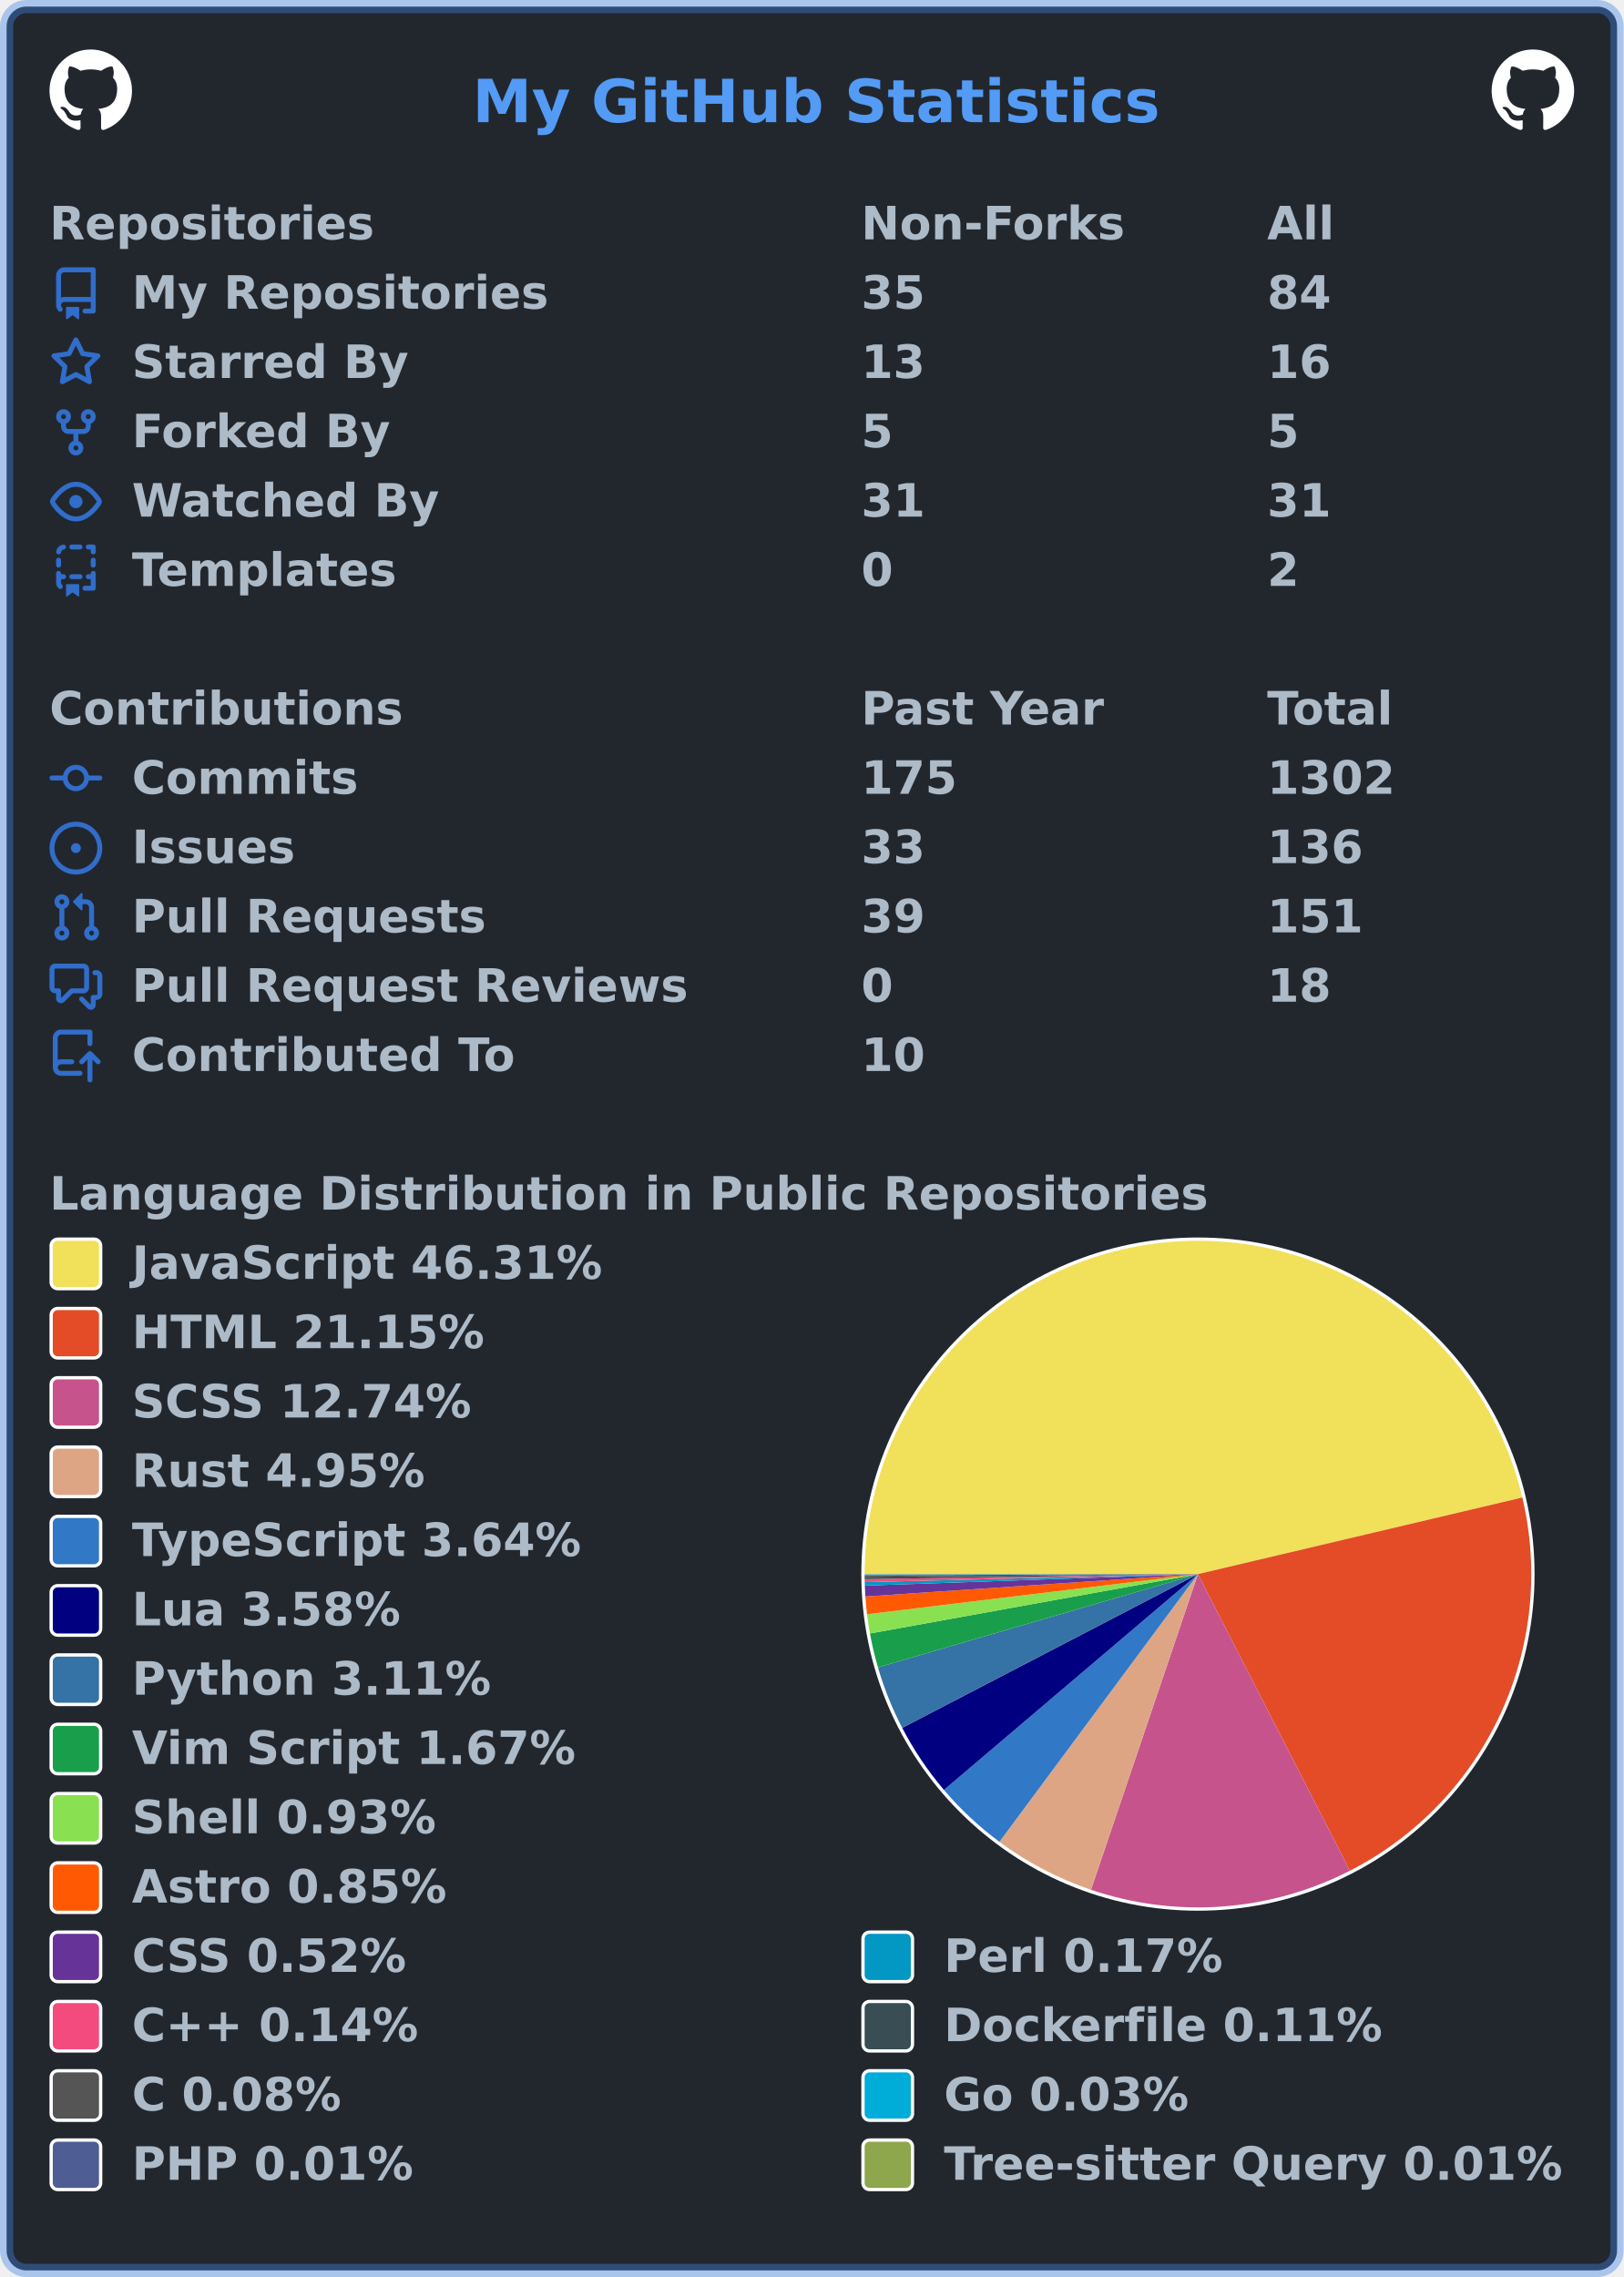
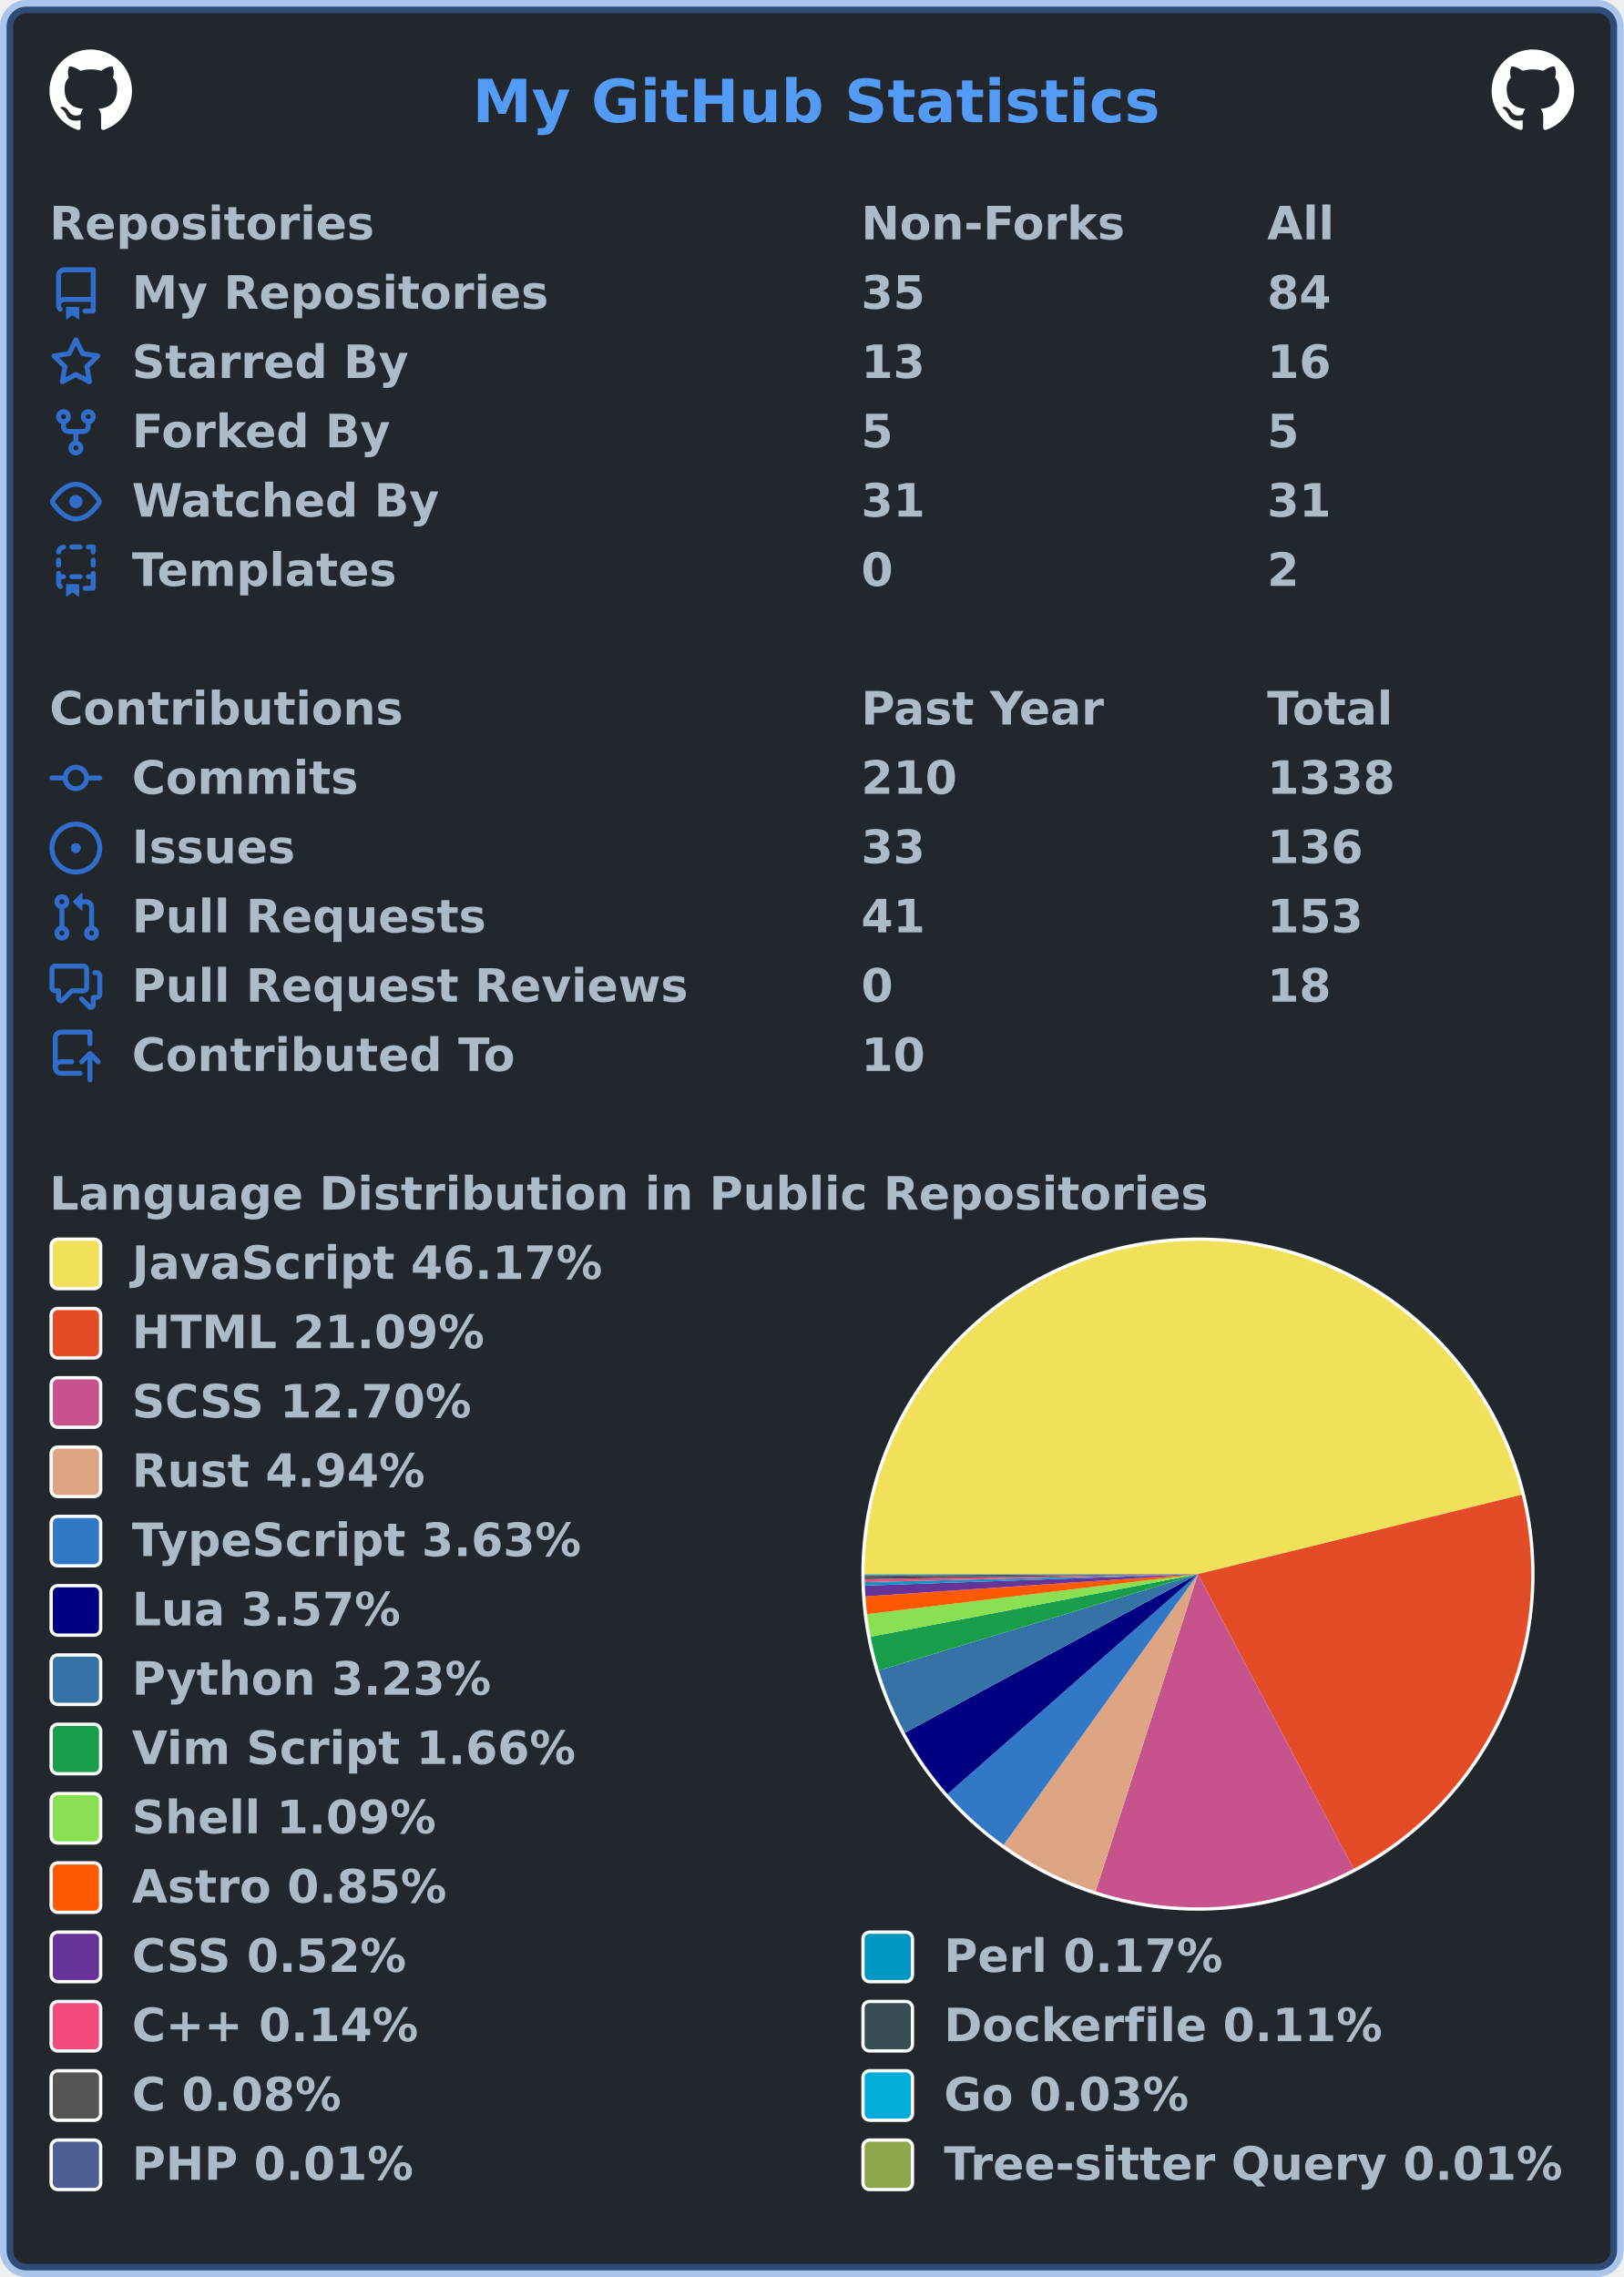
<svg xmlns="http://www.w3.org/2000/svg" width="492" height="690" viewBox="0 0 492 690" lang="en" xml:lang="en">
  <rect x="2" y="2" stroke-width="4" rx="6" width="488" height="686" stroke="rgba(65,132,228,0.4)" fill="#22272e" />
  <g font-weight="600" font-size="110pt" font-family="Verdana,Geneva,DejaVu Sans,sans-serif" text-rendering="geometricPrecision">
    <text x="1164" y="301" lengthAdjust="spacingAndGlyphs" textLength="1671" transform="scale(0.123)" fill="#539bf5">My GitHub Statistics</text>
    <svg x="15" y="15" width="25" height="25" viewBox="0 0 16 16">
      <path fill="#ffffff" fill-rule="evenodd" d="M8 0C3.58 0 0 3.58 0 8c0 3.54 2.29 6.53 5.47 7.59.4.07.55-.17.55-.38 0-.19-.01-.82-.01-1.49-2.01.37-2.53-.49-2.69-.94-.09-.23-.48-.94-.82-1.13-.28-.15-.68-.52-.01-.53.63-.01 1.08.58 1.23.82.72 1.21 1.87.87 2.33.66.07-.52.28-.87.51-1.07-1.78-.2-3.64-.89-3.64-3.95 0-.87.31-1.59.82-2.15-.08-.2-.36-1.02.08-2.12 0 0 .67-.21 2.2.82.64-.18 1.32-.27 2-.27.68 0 1.36.09 2 .27 1.53-1.04 2.2-.82 2.2-.82.44 1.1.16 1.92.08 2.12.51.56.82 1.27.82 2.15 0 3.07-1.87 3.75-3.65 3.95.29.25.54.73.54 1.48 0 1.07-.01 1.93-.01 2.2 0 .21.15.46.55.38A8.013 8.013 0 0016 8c0-4.42-3.58-8-8-8z" />
    </svg>
    <svg x="452" y="15" width="25" height="25" viewBox="0 0 16 16">
      <path fill="#ffffff" fill-rule="evenodd" d="M8 0C3.58 0 0 3.58 0 8c0 3.54 2.29 6.53 5.47 7.59.4.07.55-.17.55-.38 0-.19-.01-.82-.01-1.49-2.01.37-2.53-.49-2.69-.94-.09-.23-.48-.94-.82-1.13-.28-.15-.68-.52-.01-.53.63-.01 1.08.58 1.23.82.72 1.21 1.87.87 2.33.66.07-.52.28-.87.51-1.07-1.78-.2-3.64-.89-3.64-3.95 0-.87.31-1.59.82-2.15-.08-.2-.36-1.02.08-2.12 0 0 .67-.21 2.2.82.64-.18 1.32-.27 2-.27.68 0 1.36.09 2 .27 1.53-1.04 2.2-.82 2.2-.82.44 1.1.16 1.92.08 2.12.51.56.82 1.27.82 2.15 0 3.07-1.87 3.75-3.65 3.95.29.25.54.73.54 1.48 0 1.07-.01 1.93-.01 2.2 0 .21.15.46.55.38A8.013 8.013 0 0016 8c0-4.42-3.58-8-8-8z" />
    </svg>
    <g transform="translate(0, 60)" fill="#adbac7">
      <g transform="translate(15, 0)">
        <g transform="scale(0.095)">
          <text x="0" y="132" textLength="1020" lengthAdjust="spacingAndGlyphs">Repositories</text>
          <text x="2589" y="132" textLength="832" lengthAdjust="spacingAndGlyphs">Non-Forks</text>
          <text x="3884" y="132" textLength="206" lengthAdjust="spacingAndGlyphs">All</text>
        </g>
      </g>
      <g transform="translate(15, 21)">
        <path fill="#316dca" fill-rule="evenodd" d="M2 2.5A2.5 2.5 0 014.5 0h8.75a.75.75 0 01.75.75v12.5a.75.75 0 01-.75.75h-2.5a.75.75 0 110-1.5h1.75v-2h-8a1 1 0 00-.714 1.7.75.75 0 01-1.072 1.05A2.495 2.495 0 012 11.5v-9zm10.5-1V9h-8c-.356 0-.694.074-1 .208V2.5a1 1 0 011-1h8zM5 12.25v3.25a.25.25 0 00.4.2l1.45-1.087a.25.25 0 01.3 0L8.6 15.7a.25.25 0 00.4-.2v-3.25a.25.25 0 00-.25-.25h-3.5a.25.25 0 00-.25.25z" />
        <g transform="scale(0.095)">
          <text lengthAdjust="spacingAndGlyphs" textLength="1312" x="263" y="132">My Repositories</text>
          <text lengthAdjust="spacingAndGlyphs" textLength="210" x="2589" y="132">35</text>
          <text lengthAdjust="spacingAndGlyphs" textLength="210" x="3884" y="132">84</text>
        </g>
      </g>
      <g transform="translate(15, 42)">
        <path fill="#316dca" fill-rule="evenodd" d="M8 .25a.75.75 0 01.673.418l1.882 3.815 4.21.612a.75.75 0 01.416 1.279l-3.046 2.97.719 4.192a.75.75 0 01-1.088.791L8 12.347l-3.766 1.98a.75.75 0 01-1.088-.79l.72-4.194L.818 6.374a.75.75 0 01.416-1.28l4.21-.611L7.327.668A.75.75 0 018 .25zm0 2.445L6.615 5.5a.75.75 0 01-.564.41l-3.097.45 2.24 2.184a.75.75 0 01.216.664l-.528 3.084 2.769-1.456a.75.75 0 01.698 0l2.77 1.456-.53-3.084a.75.75 0 01.216-.664l2.24-2.183-3.096-.45a.75.75 0 01-.564-.41L8 2.694v.001z" />
        <g transform="scale(0.095)">
          <text lengthAdjust="spacingAndGlyphs" textLength="874" x="263" y="132">Starred By</text>
          <text lengthAdjust="spacingAndGlyphs" textLength="210" x="2589" y="132">13</text>
          <text lengthAdjust="spacingAndGlyphs" textLength="210" x="3884" y="132">16</text>
        </g>
      </g>
      <g transform="translate(15, 63)">
        <path fill="#316dca" fill-rule="evenodd" d="M5 3.25a.75.75 0 11-1.5 0 .75.75 0 011.5 0zm0 2.122a2.25 2.25 0 10-1.5 0v.878A2.25 2.25 0 005.75 8.5h1.5v2.128a2.251 2.251 0 101.5 0V8.5h1.5a2.25 2.25 0 002.25-2.25v-.878a2.25 2.25 0 10-1.5 0v.878a.75.75 0 01-.75.75h-4.5A.75.75 0 015 6.25v-.878zm3.75 7.378a.75.75 0 11-1.5 0 .75.75 0 011.5 0zm3-8.75a.75.75 0 100-1.5.75.75 0 000 1.5z" />
        <g transform="scale(0.095)">
          <text lengthAdjust="spacingAndGlyphs" textLength="828" x="263" y="132">Forked By</text>
          <text lengthAdjust="spacingAndGlyphs" textLength="105" x="2589" y="132">5</text>
          <text lengthAdjust="spacingAndGlyphs" textLength="105" x="3884" y="132">5</text>
        </g>
      </g>
      <g transform="translate(15, 84)">
        <path fill="#316dca" fill-rule="evenodd" d="M1.679 7.932c.412-.621 1.242-1.75 2.366-2.717C5.175 4.242 6.527 3.5 8 3.5c1.473 0 2.824.742 3.955 1.715 1.124.967 1.954 2.096 2.366 2.717a.119.119 0 010 .136c-.412.621-1.242 1.75-2.366 2.717C10.825 11.758 9.473 12.5 8 12.5c-1.473 0-2.824-.742-3.955-1.715C2.92 9.818 2.09 8.69 1.679 8.068a.119.119 0 010-.136zM8 2c-1.981 0-3.67.992-4.933 2.078C1.797 5.169.88 6.423.43 7.1a1.619 1.619 0 000 1.798c.45.678 1.367 1.932 2.637 3.024C4.329 13.008 6.019 14 8 14c1.981 0 3.67-.992 4.933-2.078 1.27-1.091 2.187-2.345 2.637-3.023a1.619 1.619 0 000-1.798c-.45-.678-1.367-1.932-2.637-3.023C11.671 2.992 9.981 2 8 2zm0 8a2 2 0 100-4 2 2 0 000 4z" />
        <g transform="scale(0.095)">
          <text lengthAdjust="spacingAndGlyphs" textLength="993" x="263" y="132">Watched By</text>
          <text lengthAdjust="spacingAndGlyphs" textLength="210" x="2589" y="132">31</text>
          <text lengthAdjust="spacingAndGlyphs" textLength="210" x="3884" y="132">31</text>
        </g>
      </g>
      <g transform="translate(15, 105)">
        <path fill="#316dca" fill-rule="evenodd" d="M6 .75A.75.75 0 016.75 0h2.5a.75.75 0 010 1.5h-2.5A.75.75 0 016 .75zm5 0a.75.75 0 01.75-.75h1.5a.75.75 0 01.75.75v1.5a.75.75 0 01-1.5 0V1.5h-.75A.75.75 0 0111 .75zM4.992.662a.75.75 0 01-.636.848c-.436.063-.783.41-.846.846a.75.75 0 01-1.485-.212A2.501 2.501 0 014.144.025a.75.75 0 01.848.637zM2.75 4a.75.75 0 01.75.75v1.5a.75.75 0 01-1.5 0v-1.5A.75.75 0 012.75 4zm10.5 0a.75.75 0 01.75.75v1.5a.75.75 0 01-1.5 0v-1.5a.75.75 0 01.75-.75zM2.75 8a.75.75 0 01.75.75v.268A1.72 1.72 0 013.75 9h.5a.75.75 0 010 1.5h-.5a.25.25 0 00-.25.25v.75c0 .28.114.532.3.714a.75.75 0 01-1.05 1.072A2.495 2.495 0 012 11.5V8.75A.75.75 0 012.75 8zm10.5 0a.75.75 0 01.75.75v4.5a.75.75 0 01-.75.75h-2.5a.75.75 0 010-1.5h1.75v-2h-.75a.75.75 0 010-1.5h.75v-.25a.75.75 0 01.75-.75zM6 9.75A.75.75 0 016.75 9h2.5a.75.75 0 010 1.5h-2.5A.75.75 0 016 9.75zm-1 2.5v3.25a.25.25 0 00.4.2l1.45-1.087a.25.25 0 01.3 0L8.6 15.7a.25.25 0 00.4-.2v-3.25a.25.25 0 00-.25-.25h-3.5a.25.25 0 00-.25.25z" />
        <g transform="scale(0.095)">
          <text lengthAdjust="spacingAndGlyphs" textLength="868" x="263" y="132">Templates</text>
          <text lengthAdjust="spacingAndGlyphs" textLength="105" x="2589" y="132">0</text>
          <text lengthAdjust="spacingAndGlyphs" textLength="105" x="3884" y="132">2</text>
        </g>
      </g>
    </g>
    <g transform="translate(0, 207)" fill="#adbac7">
      <g transform="translate(15, 0)">
        <g transform="scale(0.095)">
          <text x="0" y="132" textLength="1112" lengthAdjust="spacingAndGlyphs">Contributions</text>
          <text x="2589" y="132" textLength="774" lengthAdjust="spacingAndGlyphs">Past Year</text>
          <text x="3884" y="132" textLength="414" lengthAdjust="spacingAndGlyphs">Total</text>
        </g>
      </g>
      <g transform="translate(15, 21)">
        <path fill="#316dca" fill-rule="evenodd" d="M10.5 7.75a2.5 2.5 0 11-5 0 2.5 2.5 0 015 0zm1.43.75a4.002 4.002 0 01-7.86 0H.75a.75.75 0 110-1.5h3.32a4.001 4.001 0 017.86 0h3.32a.75.75 0 110 1.5h-3.32z" />
        <g transform="scale(0.095)">
          <text lengthAdjust="spacingAndGlyphs" textLength="734" x="263" y="132">Commits</text>
-           <text lengthAdjust="spacingAndGlyphs" textLength="315" x="2589" y="132">175</text>
-           <text lengthAdjust="spacingAndGlyphs" textLength="420" x="3884" y="132">1302</text>
+           <text lengthAdjust="spacingAndGlyphs" textLength="315" x="2589" y="132">210</text>
+           <text lengthAdjust="spacingAndGlyphs" textLength="420" x="3884" y="132">1338</text>
        </g>
      </g>
      <g transform="translate(15, 42)">
        <path fill="#316dca" d="M8 9.5a1.5 1.5 0 100-3 1.5 1.5 0 000 3z" />
        <path fill="#316dca" fill-rule="evenodd" d="M8 0a8 8 0 100 16A8 8 0 008 0zM1.5 8a6.5 6.5 0 1113 0 6.5 6.5 0 01-13 0z" />
        <g transform="scale(0.095)">
          <text lengthAdjust="spacingAndGlyphs" textLength="512" x="263" y="132">Issues</text>
          <text lengthAdjust="spacingAndGlyphs" textLength="210" x="2589" y="132">33</text>
          <text lengthAdjust="spacingAndGlyphs" textLength="315" x="3884" y="132">136</text>
        </g>
      </g>
      <g transform="translate(15, 63)">
        <path fill="#316dca" fill-rule="evenodd" d="M7.177 3.073L9.573.677A.25.25 0 0110 .854v4.792a.25.25 0 01-.427.177L7.177 3.427a.25.25 0 010-.354zM3.75 2.5a.75.75 0 100 1.5.75.75 0 000-1.5zm-2.25.75a2.25 2.25 0 113 2.122v5.256a2.251 2.251 0 11-1.5 0V5.372A2.25 2.25 0 011.5 3.25zM11 2.5h-1V4h1a1 1 0 011 1v5.628a2.251 2.251 0 101.5 0V5A2.5 2.5 0 0011 2.5zm1 10.25a.75.75 0 111.5 0 .75.75 0 01-1.5 0zM3.75 12a.75.75 0 100 1.5.75.75 0 000-1.5z" />
        <g transform="scale(0.095)">
          <text lengthAdjust="spacingAndGlyphs" textLength="1113" x="263" y="132">Pull Requests</text>
-           <text lengthAdjust="spacingAndGlyphs" textLength="210" x="2589" y="132">39</text>
-           <text lengthAdjust="spacingAndGlyphs" textLength="315" x="3884" y="132">151</text>
+           <text lengthAdjust="spacingAndGlyphs" textLength="210" x="2589" y="132">41</text>
+           <text lengthAdjust="spacingAndGlyphs" textLength="315" x="3884" y="132">153</text>
        </g>
      </g>
      <g transform="translate(15, 84)">
        <path fill="#316dca" fill-rule="evenodd" d="M1.5 2.75a.25.25 0 01.25-.25h8.5a.25.25 0 01.25.25v5.5a.25.25 0 01-.25.25h-3.5a.75.75 0 00-.53.22L3.5 11.44V9.25a.75.75 0 00-.75-.75h-1a.25.25 0 01-.25-.25v-5.5zM1.75 1A1.75 1.75 0 000 2.75v5.5C0 9.216.784 10 1.75 10H2v1.543a1.457 1.457 0 002.487 1.03L7.061 10h3.189A1.75 1.75 0 0012 8.25v-5.5A1.75 1.75 0 0010.25 1h-8.5zM14.5 4.75a.25.25 0 00-.25-.25h-.5a.75.75 0 110-1.5h.5c.966 0 1.75.784 1.75 1.75v5.5A1.75 1.75 0 0114.25 12H14v1.543a1.457 1.457 0 01-2.487 1.03L9.22 12.28a.75.75 0 111.06-1.06l2.22 2.22v-2.19a.75.75 0 01.75-.75h1a.25.25 0 00.25-.25v-5.5z" />
        <g transform="scale(0.095)">
          <text lengthAdjust="spacingAndGlyphs" textLength="1762" x="263" y="132">Pull Request Reviews</text>
          <text lengthAdjust="spacingAndGlyphs" textLength="105" x="2589" y="132">0</text>
          <text lengthAdjust="spacingAndGlyphs" textLength="210" x="3884" y="132">18</text>
        </g>
      </g>
      <g transform="translate(15, 105)">
        <path fill="#316dca" fill-rule="evenodd" d="M1 2.5A2.5 2.5 0 013.5 0h8.75a.75.75 0 01.75.75v3.5a.75.75 0 01-1.5 0V1.5h-8a1 1 0 00-1 1v6.708A2.492 2.492 0 013.5 9h3.25a.75.75 0 010 1.5H3.5a1 1 0 100 2h5.75a.75.75 0 010 1.5H3.5A2.5 2.5 0 011 11.5v-9zm13.23 7.79a.75.75 0 001.06-1.06l-2.505-2.505a.75.75 0 00-1.06 0L9.22 9.229a.75.75 0 001.06 1.061l1.225-1.224v6.184a.75.75 0 001.5 0V9.066l1.224 1.224z" />
        <g transform="scale(0.095)">
          <text lengthAdjust="spacingAndGlyphs" textLength="1234" x="263" y="132">Contributed To</text>
          <text lengthAdjust="spacingAndGlyphs" textLength="210" x="2589" y="132">10</text>
        </g>
      </g>
    </g>
    <g transform="translate(0, 354)" fill="#adbac7">
      <g transform="translate(15, 0)">
        <g transform="scale(0.095)">
          <text x="0" y="132" textLength="3652" lengthAdjust="spacingAndGlyphs">Language Distribution in Public Repositories</text>
        </g>
      </g>
      <g transform="translate(261, 21)">
        <circle cx="102" cy="102" r="102" fill="#ffffff" />
      </g>
      <g transform="translate(262, 22)">
        <g>
-           <path fill-rule="evenodd" fill="#f1e05a" d="M 0.0,101 A 101 101 0 0 1 199.296 77.785 L 101,101 Z" />
-           <path fill-rule="evenodd" fill="#e34c26" d="M 199.296,77.785 A 101 101 0 0 1 147.068 190.882 L 101,101 Z" />
-           <path fill-rule="evenodd" fill="#c6538c" d="M 147.068,190.882 A 101 101 0 0 1 68.585 196.657 L 101,101 Z" />
-           <path fill-rule="evenodd" fill="#dea584" d="M 68.585,196.657 A 101 101 0 0 1 40.849 182.135 L 101,101 Z" />
-           <path fill-rule="evenodd" fill="#3178c6" d="M 40.849,182.135 A 101 101 0 0 1 24.034 166.401 L 101,101 Z" />
-           <path fill-rule="evenodd" fill="#000080" d="M 24.034,166.401 A 101 101 0 0 1 11.387 147.588 L 101,101 Z" />
-           <path fill-rule="evenodd" fill="#3572A5" d="M 11.387,147.588 A 101 101 0 0 1 4.039 129.275 L 101,101 Z" />
-           <path fill-rule="evenodd" fill="#199f4b" d="M 4.039,129.275 A 101 101 0 0 1 1.615 118.99 L 101,101 Z" />
-           <path fill-rule="evenodd" fill="#89e051" d="M 1.615,118.99 A 101 101 0 0 1 0.735 113.165 L 101,101 Z" />
-           <path fill-rule="evenodd" fill="#ff5a03" d="M 0.735,113.165 A 101 101 0 0 1 0.228 107.778 L 101,101 Z" />
-           <path fill-rule="evenodd" fill="#663399" d="M 0.228,107.778 A 101 101 0 0 1 0.061 104.498 L 101,101 Z" />
-           <path fill-rule="evenodd" fill="#0298c3" d="M 0.061,104.498 A 101 101 0 0 1 0.029 103.43 L 101,101 Z" />
-           <path fill-rule="evenodd" fill="#f34b7d" d="M 0.029,103.43 A 101 101 0 0 1 0.012 102.527 L 101,101 Z" />
-           <path fill-rule="evenodd" fill="#384d54" d="M 0.012,102.527 A 101 101 0 0 1 0.003 101.833 L 101,101 Z" />
-           <path fill-rule="evenodd" fill="#555555" d="M 0.003,101.833 A 101 101 0 0 1 0 101.317 L 101,101 Z" />
-           <path fill-rule="evenodd" fill="#00ADD8" d="M 0,101.317 A 101 101 0 0 1 6.64737327582543e-05 101.116 L 101,101 Z" />
-           <path fill-rule="evenodd" fill="#4F5D95" d="M 6.64737327582543e-05,101.116 A 101 101 0 0 1 1.2926449215910907e-05 101.051 L 101,101 Z" />
-           <path fill-rule="evenodd" fill="#8ea64c" d="M 1.2926449215910907e-05,101.051 A 101 101 0 0 1 0.0 101 L 101,101 Z" />
+           <path fill-rule="evenodd" fill="#f1e05a" d="M 0.0,101 A 101 101 0 0 1 199.095 76.952 L 101,101 Z" />
+           <path fill-rule="evenodd" fill="#e34c26" d="M 199.095,76.952 A 101 101 0 0 1 148.176 190.305 L 101,101 Z" />
+           <path fill-rule="evenodd" fill="#c6538c" d="M 148.176,190.305 A 101 101 0 0 1 69.994 197.123 L 101,101 Z" />
+           <path fill-rule="evenodd" fill="#dea584" d="M 69.994,197.123 A 101 101 0 0 1 42.122 183.063 L 101,101 Z" />
+           <path fill-rule="evenodd" fill="#3178c6" d="M 42.122,183.063 A 101 101 0 0 1 25.108 167.644 L 101,101 Z" />
+           <path fill-rule="evenodd" fill="#000080" d="M 25.108,167.644 A 101 101 0 0 1 12.188 149.098 L 101,101 Z" />
+           <path fill-rule="evenodd" fill="#3572A5" d="M 12.188,149.098 A 101 101 0 0 1 4.315 130.205 L 101,101 Z" />
+           <path fill-rule="evenodd" fill="#199f4b" d="M 4.315,130.205 A 101 101 0 0 1 1.798 119.974 L 101,101 Z" />
+           <path fill-rule="evenodd" fill="#89e051" d="M 1.798,119.974 A 101 101 0 0 1 0.731 113.129 L 101,101 Z" />
+           <path fill-rule="evenodd" fill="#ff5a03" d="M 0.731,113.129 A 101 101 0 0 1 0.226 107.758 L 101,101 Z" />
+           <path fill-rule="evenodd" fill="#663399" d="M 0.226,107.758 A 101 101 0 0 1 0.06 104.488 L 101,101 Z" />
+           <path fill-rule="evenodd" fill="#0298c3" d="M 0.06,104.488 A 101 101 0 0 1 0.029 103.423 L 101,101 Z" />
+           <path fill-rule="evenodd" fill="#f34b7d" d="M 0.029,103.423 A 101 101 0 0 1 0.011 102.522 L 101,101 Z" />
+           <path fill-rule="evenodd" fill="#384d54" d="M 0.011,102.522 A 101 101 0 0 1 0.003 101.831 L 101,101 Z" />
+           <path fill-rule="evenodd" fill="#555555" d="M 0.003,101.831 A 101 101 0 0 1 0 101.317 L 101,101 Z" />
+           <path fill-rule="evenodd" fill="#00ADD8" d="M 0,101.317 A 101 101 0 0 1 6.6086587622749e-05 101.116 L 101,101 Z" />
+           <path fill-rule="evenodd" fill="#4F5D95" d="M 6.6086587622749e-05,101.116 A 101 101 0 0 1 1.285116515248319e-05 101.051 L 101,101 Z" />
+           <path fill-rule="evenodd" fill="#8ea64c" d="M 1.285116515248319e-05,101.051 A 101 101 0 0 1 0.0 101 L 101,101 Z" />
          <animateTransform attributeName="transform" attributeType="XML" type="rotate" from="0 101 101" to="360 101 101" dur="10s" repeatCount="indefinite" />
        </g>
      </g>
      <g transform="translate(15, 21)">
        <rect x="0.5" y="0.5" rx="2" width="15" height="15" fill="#f1e05a" stroke-width="1" stroke="#ffffff" />
-         <text transform="scale(0.095)" x="263" y="132" textLength="1516" lengthAdjust="spacingAndGlyphs">JavaScript 46.31%</text>
+         <text transform="scale(0.095)" x="263" y="132" textLength="1516" lengthAdjust="spacingAndGlyphs">JavaScript 46.17%</text>
      </g>
      <g transform="translate(15, 42)">
        <rect x="0.5" y="0.5" rx="2" width="15" height="15" fill="#e34c26" stroke-width="1" stroke="#ffffff" />
-         <text transform="scale(0.095)" x="263" y="132" textLength="1142" lengthAdjust="spacingAndGlyphs">HTML 21.15%</text>
+         <text transform="scale(0.095)" x="263" y="132" textLength="1142" lengthAdjust="spacingAndGlyphs">HTML 21.09%</text>
      </g>
      <g transform="translate(15, 63)">
        <rect x="0.5" y="0.5" rx="2" width="15" height="15" fill="#c6538c" stroke-width="1" stroke="#ffffff" />
-         <text transform="scale(0.095)" x="263" y="132" textLength="1113" lengthAdjust="spacingAndGlyphs">SCSS 12.74%</text>
+         <text transform="scale(0.095)" x="263" y="132" textLength="1113" lengthAdjust="spacingAndGlyphs">SCSS 12.70%</text>
      </g>
      <g transform="translate(15, 84)">
        <rect x="0.5" y="0.5" rx="2" width="15" height="15" fill="#dea584" stroke-width="1" stroke="#ffffff" />
-         <text transform="scale(0.095)" x="263" y="132" textLength="946" lengthAdjust="spacingAndGlyphs">Rust 4.95%</text>
+         <text transform="scale(0.095)" x="263" y="132" textLength="946" lengthAdjust="spacingAndGlyphs">Rust 4.94%</text>
      </g>
      <g transform="translate(15, 105)">
        <rect x="0.5" y="0.5" rx="2" width="15" height="15" fill="#3178c6" stroke-width="1" stroke="#ffffff" />
-         <text transform="scale(0.095)" x="263" y="132" textLength="1462" lengthAdjust="spacingAndGlyphs">TypeScript 3.64%</text>
+         <text transform="scale(0.095)" x="263" y="132" textLength="1462" lengthAdjust="spacingAndGlyphs">TypeScript 3.63%</text>
      </g>
      <g transform="translate(15, 126)">
        <rect x="0.5" y="0.5" rx="2" width="15" height="15" fill="#000080" stroke-width="1" stroke="#ffffff" />
-         <text transform="scale(0.095)" x="263" y="132" textLength="874" lengthAdjust="spacingAndGlyphs">Lua 3.58%</text>
+         <text transform="scale(0.095)" x="263" y="132" textLength="874" lengthAdjust="spacingAndGlyphs">Lua 3.57%</text>
      </g>
      <g transform="translate(15, 147)">
        <rect x="0.5" y="0.5" rx="2" width="15" height="15" fill="#3572A5" stroke-width="1" stroke="#ffffff" />
-         <text transform="scale(0.095)" x="263" y="132" textLength="1149" lengthAdjust="spacingAndGlyphs">Python 3.11%</text>
+         <text transform="scale(0.095)" x="263" y="132" textLength="1149" lengthAdjust="spacingAndGlyphs">Python 3.23%</text>
      </g>
      <g transform="translate(15, 168)">
        <rect x="0.5" y="0.5" rx="2" width="15" height="15" fill="#199f4b" stroke-width="1" stroke="#ffffff" />
-         <text transform="scale(0.095)" x="263" y="132" textLength="1428" lengthAdjust="spacingAndGlyphs">Vim Script 1.67%</text>
+         <text transform="scale(0.095)" x="263" y="132" textLength="1428" lengthAdjust="spacingAndGlyphs">Vim Script 1.66%</text>
      </g>
      <g transform="translate(15, 189)">
        <rect x="0.5" y="0.5" rx="2" width="15" height="15" fill="#89e051" stroke-width="1" stroke="#ffffff" />
-         <text transform="scale(0.095)" x="263" y="132" textLength="982" lengthAdjust="spacingAndGlyphs">Shell 0.93%</text>
+         <text transform="scale(0.095)" x="263" y="132" textLength="982" lengthAdjust="spacingAndGlyphs">Shell 1.09%</text>
      </g>
      <g transform="translate(15, 210)">
        <rect x="0.5" y="0.5" rx="2" width="15" height="15" fill="#ff5a03" stroke-width="1" stroke="#ffffff" />
        <text transform="scale(0.095)" x="263" y="132" textLength="1008" lengthAdjust="spacingAndGlyphs">Astro 0.85%</text>
      </g>
      <g transform="translate(15, 231)">
        <rect x="0.5" y="0.5" rx="2" width="15" height="15" fill="#663399" stroke-width="1" stroke="#ffffff" />
        <text transform="scale(0.095)" x="263" y="132" textLength="903" lengthAdjust="spacingAndGlyphs">CSS 0.52%</text>
        <rect x="246.5" y="0.5" rx="2" width="15" height="15" fill="#0298c3" stroke-width="1" stroke="#ffffff" />
        <text transform="scale(0.095)" x="2853" y="132" textLength="892" lengthAdjust="spacingAndGlyphs">Perl 0.17%</text>
      </g>
      <g transform="translate(15, 252)">
        <rect x="0.5" y="0.5" rx="2" width="15" height="15" fill="#f34b7d" stroke-width="1" stroke="#ffffff" />
        <text transform="scale(0.095)" x="263" y="132" textLength="969" lengthAdjust="spacingAndGlyphs">C++ 0.14%</text>
        <rect x="246.5" y="0.5" rx="2" width="15" height="15" fill="#384d54" stroke-width="1" stroke="#ffffff" />
        <text transform="scale(0.095)" x="2853" y="132" textLength="1414" lengthAdjust="spacingAndGlyphs">Dockerfile 0.11%</text>
      </g>
      <g transform="translate(15, 273)">
        <rect x="0.5" y="0.5" rx="2" width="15" height="15" fill="#555555" stroke-width="1" stroke="#ffffff" />
        <text transform="scale(0.095)" x="263" y="132" textLength="693" lengthAdjust="spacingAndGlyphs">C 0.08%</text>
        <rect x="246.5" y="0.5" rx="2" width="15" height="15" fill="#00ADD8" stroke-width="1" stroke="#ffffff" />
        <text transform="scale(0.095)" x="2853" y="132" textLength="806" lengthAdjust="spacingAndGlyphs">Go 0.03%</text>
      </g>
      <g transform="translate(15, 294)">
        <rect x="0.5" y="0.5" rx="2" width="15" height="15" fill="#4F5D95" stroke-width="1" stroke="#ffffff" />
        <text transform="scale(0.095)" x="263" y="132" textLength="900" lengthAdjust="spacingAndGlyphs">PHP 0.01%</text>
        <rect x="246.5" y="0.5" rx="2" width="15" height="15" fill="#8ea64c" stroke-width="1" stroke="#ffffff" />
        <text transform="scale(0.095)" x="2853" y="132" textLength="1996" lengthAdjust="spacingAndGlyphs">Tree-sitter Query 0.01%</text>
      </g>
    </g>
  </g>
</svg>
